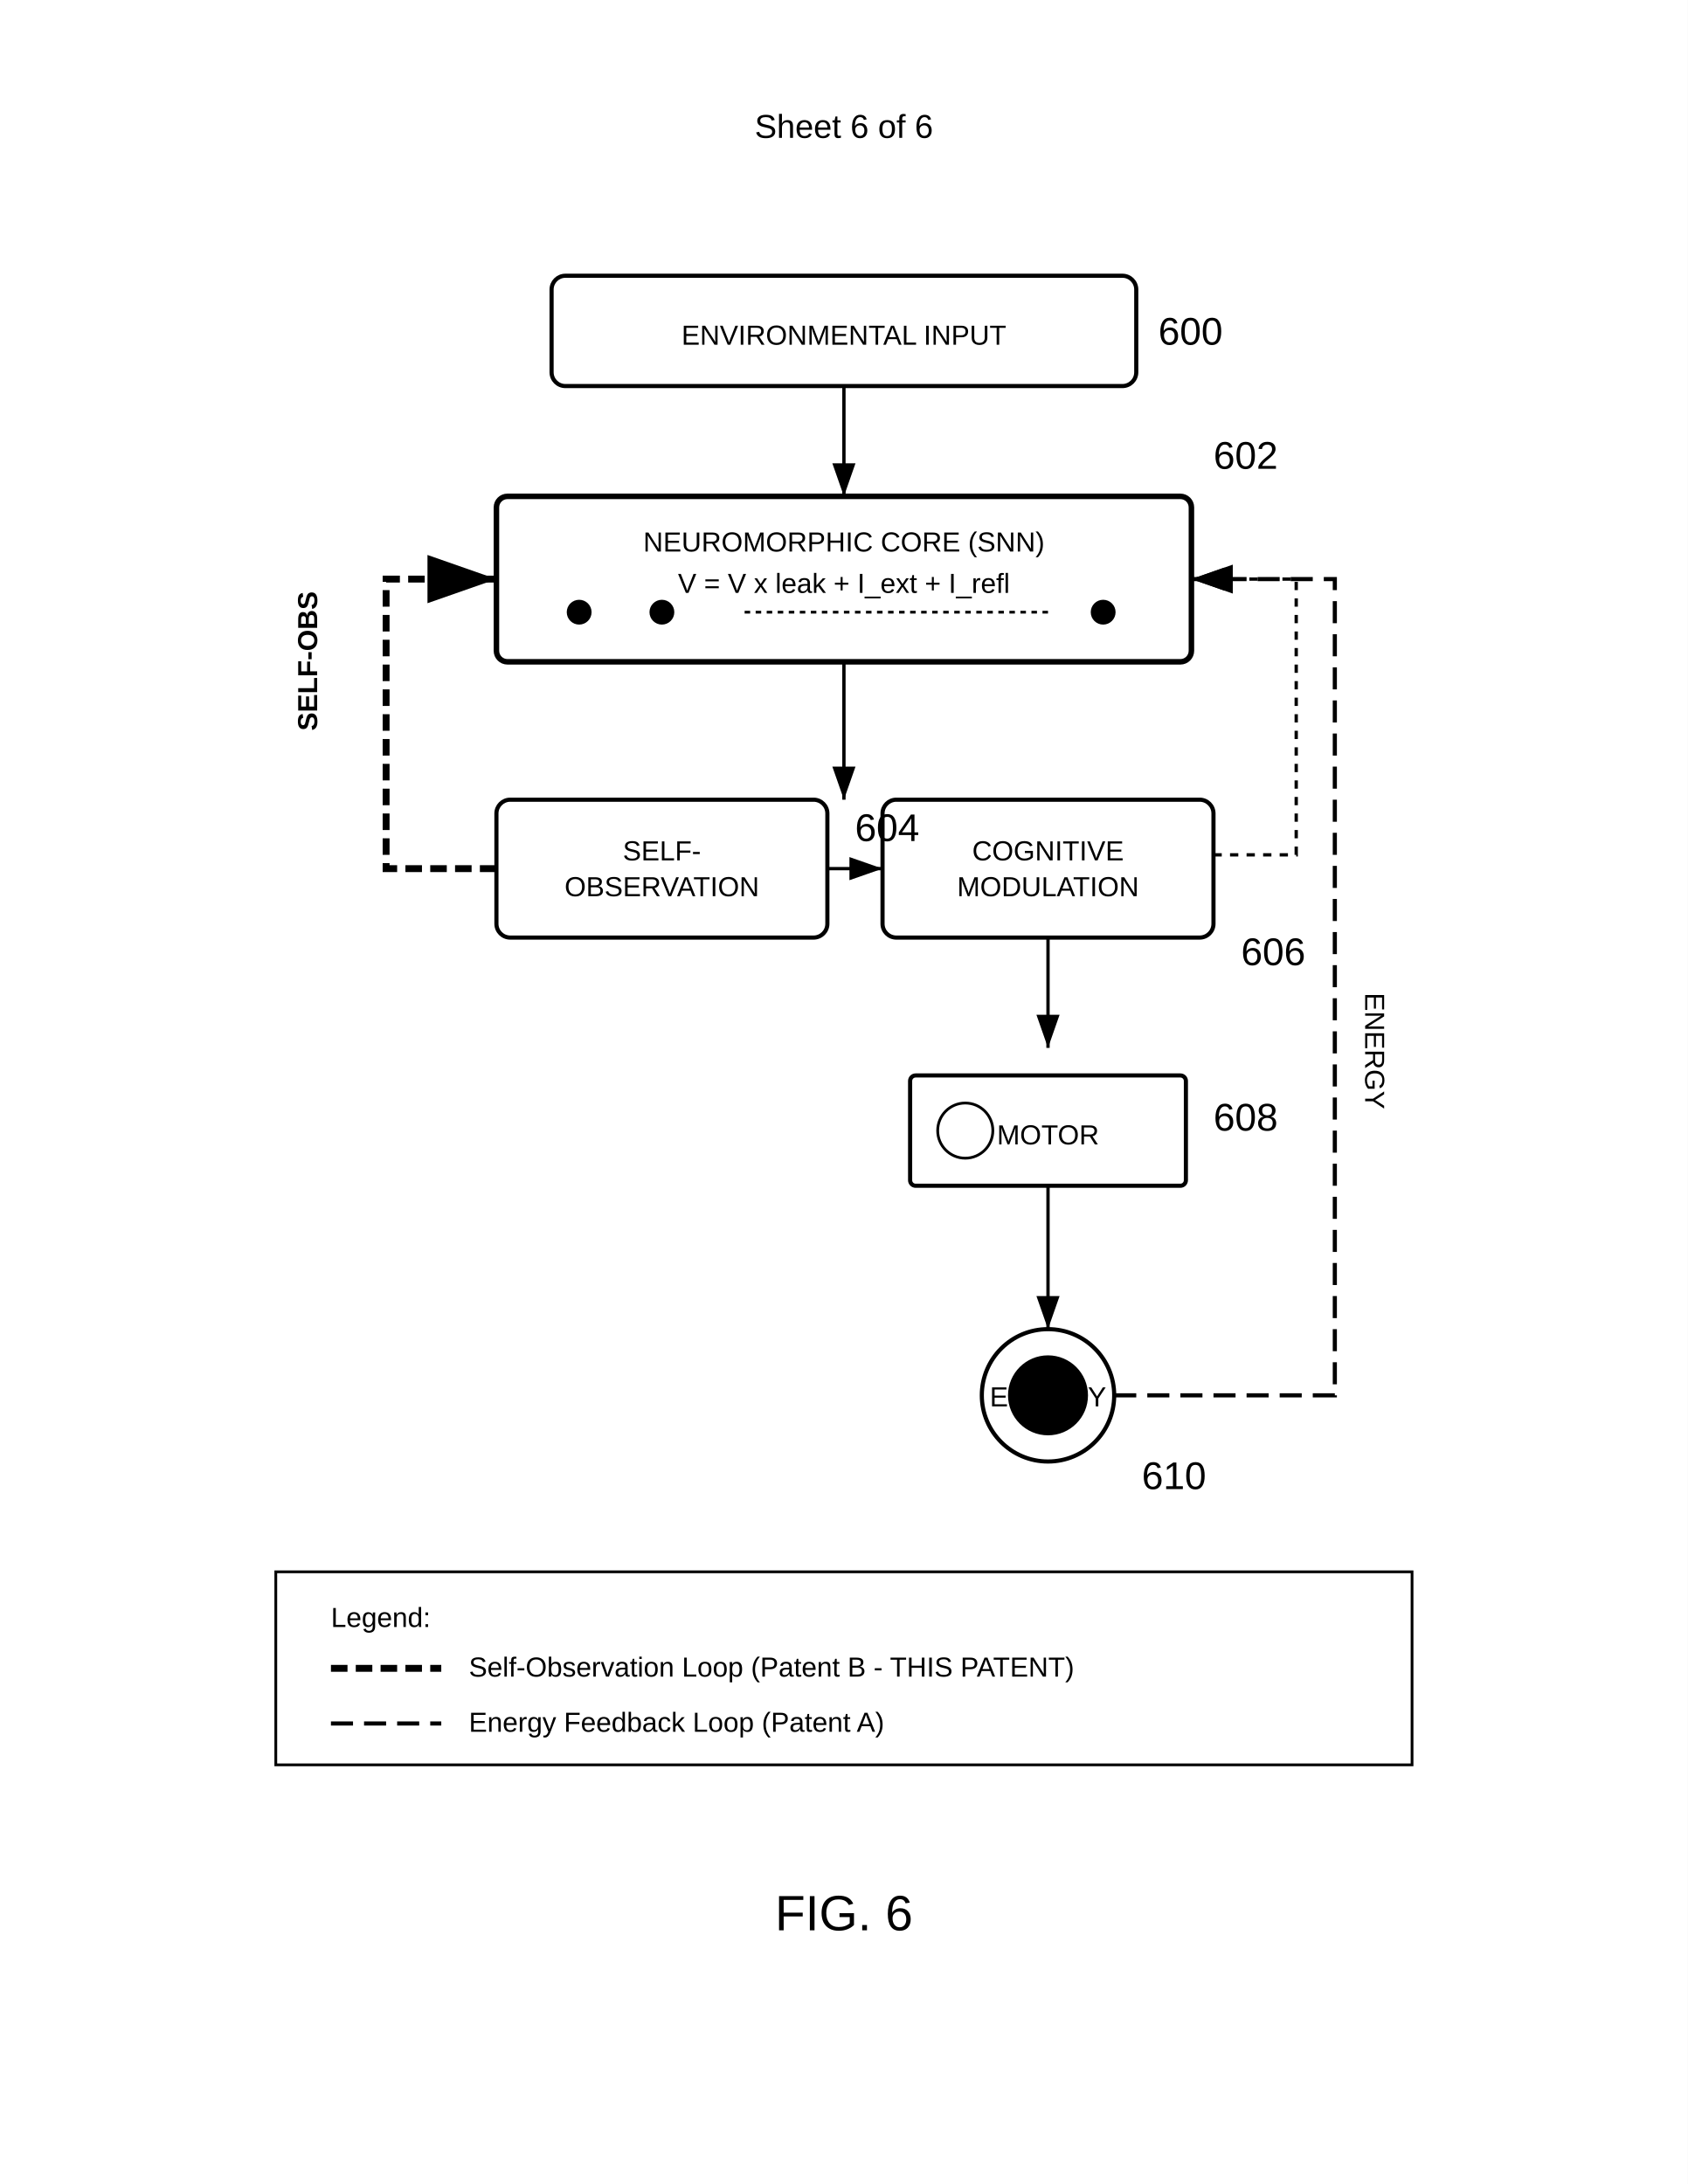
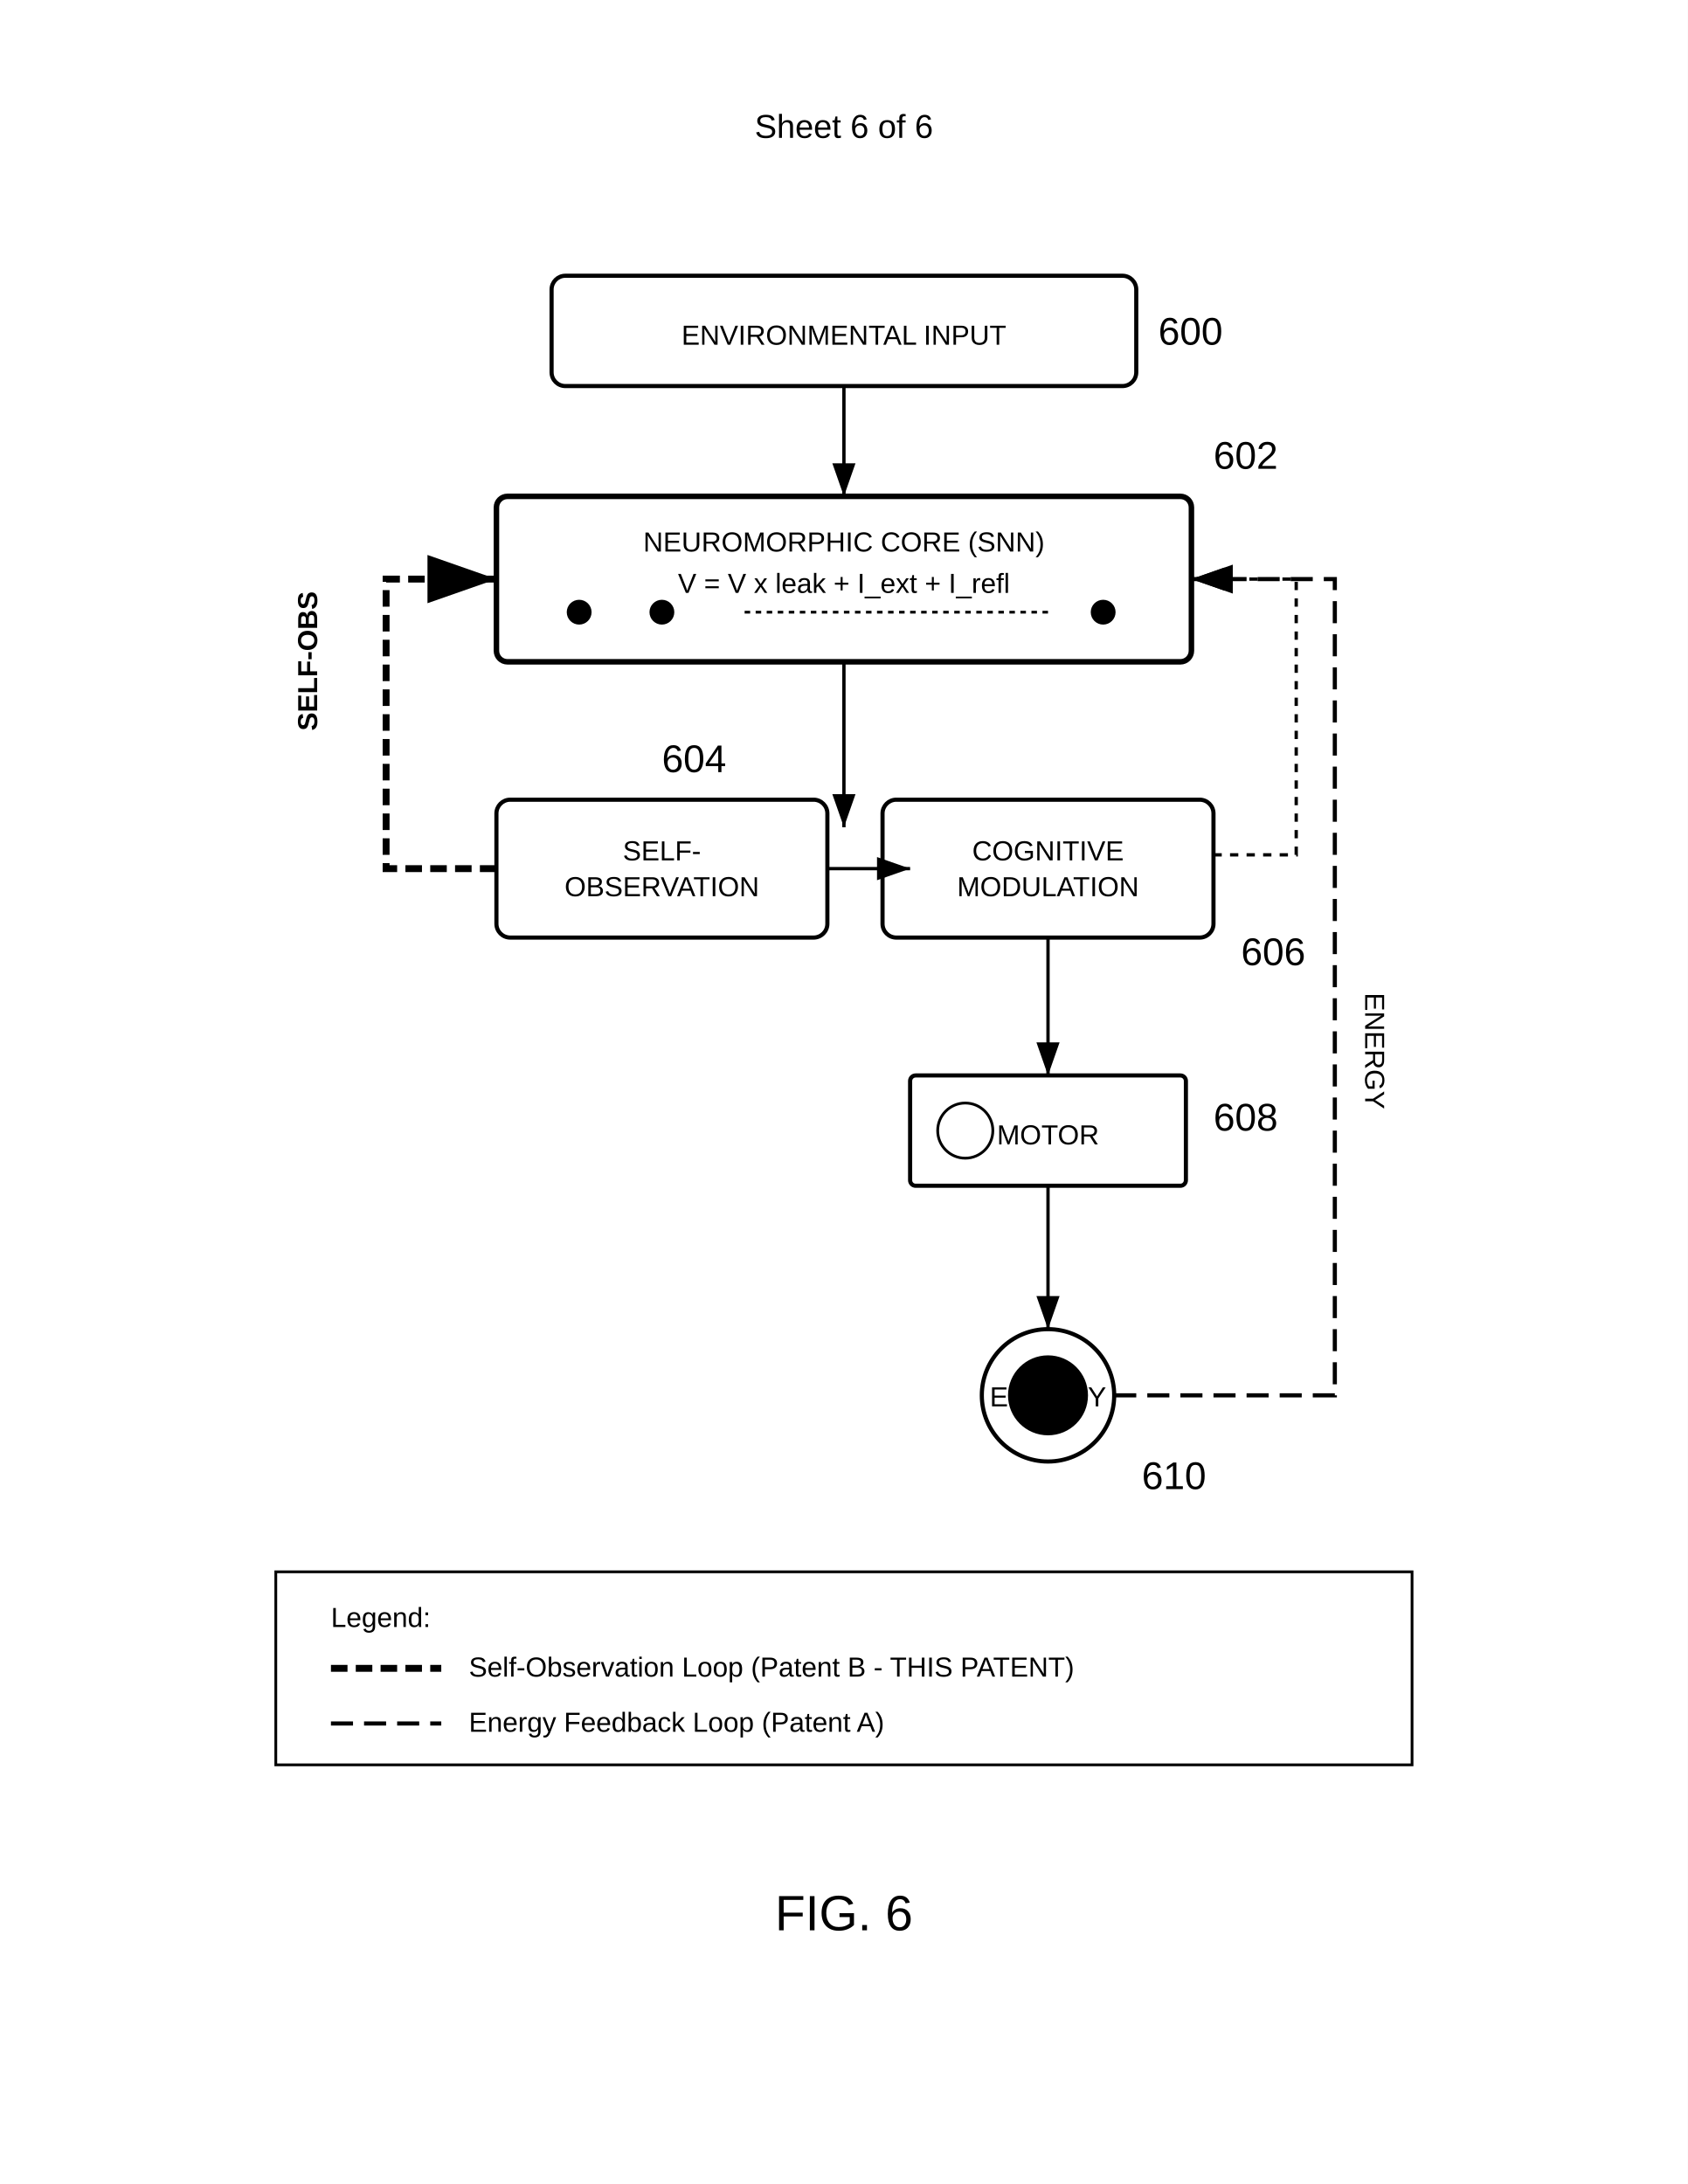
<svg xmlns="http://www.w3.org/2000/svg" width="612" height="792" viewBox="0 0 612 792">
  <rect width="100%" height="100%" fill="#fff" />
  <defs>
    <marker id="arrow" markerWidth="10" markerHeight="7" refX="10" refY="3.5" orient="auto">
      <polygon points="0 0, 10 3.5, 0 7" fill="#000" />
    </marker>
  </defs>
  <text x="306" y="50" font-family="Arial" font-size="12" text-anchor="middle" fill="#000">Sheet 6 of 6</text>
  <rect x="200" y="100" width="212" height="40" rx="5" fill="none" stroke="#000" stroke-width="1.5" />
  <text x="306" y="125" font-family="Arial" font-size="10" text-anchor="middle" fill="#000">ENVIRONMENTAL INPUT</text>
  <text x="420" y="125" font-family="Arial" font-size="14" font-weight="normal" fill="#000">600</text>
  <path d="M306 140v40" stroke="#000" stroke-width="1.2" marker-end="url(#arrow)" />
  <g transform="translate(180,180)">
    <rect width="252" height="60" rx="4" ry="4" fill="none" stroke="#000" stroke-width="2" />
    <text x="126" y="20" font-family="Arial" font-size="10" text-anchor="middle" fill="#000">NEUROMORPHIC CORE (SNN)</text>
    <text x="126" y="35" font-family="Arial" font-size="10" text-anchor="middle" fill="#000">V = V x leak + I_ext + I_refl</text>
    <circle cx="30" cy="42" r="4" stroke="#000" />
    <circle cx="60" cy="42" r="4" stroke="#000" />
    <circle cx="220" cy="42" r="4" stroke="#000" />
    <path d="M90 42h110" stroke="#000" stroke-dasharray="2,2" />
    <text x="260" y="-10" font-family="Arial" font-size="14" font-weight="normal" fill="#000">602</text>
  </g>
-   <path d="M306 240v50" stroke="#000" stroke-width="1.2" marker-end="url(#arrow)" />
+   <path d="M306 240v60" stroke="#000" stroke-width="1.2" marker-end="url(#arrow)" />
  <rect x="180" y="290" width="120" height="50" rx="5" fill="none" stroke="#000" stroke-width="1.5" />
  <text x="240" y="312" font-family="Arial" font-size="10" text-anchor="middle" fill="#000">SELF-</text>
  <text x="240" y="325" font-family="Arial" font-size="10" text-anchor="middle" fill="#000">OBSERVATION</text>
-   <text x="310" y="305" font-family="Arial" font-size="14" font-weight="normal" fill="#000">604</text>
+   <text x="240" y="280" font-family="Arial" font-size="14" font-weight="normal" fill="#000">604</text>
  <rect x="320" y="290" width="120" height="50" rx="5" fill="none" stroke="#000" stroke-width="1.5" />
  <text x="380" y="312" font-family="Arial" font-size="10" text-anchor="middle" fill="#000">COGNITIVE</text>
  <text x="380" y="325" font-family="Arial" font-size="10" text-anchor="middle" fill="#000">MODULATION</text>
  <text x="450" y="350" font-family="Arial" font-size="14" font-weight="normal" fill="#000">606</text>
-   <path d="M300 315h20" stroke="#000" stroke-width="1.2" marker-end="url(#arrow)" />
-   <path d="M380 340v40" stroke="#000" stroke-width="1.2" marker-end="url(#arrow)" />
+   <path d="M300 315h30" stroke="#000" stroke-width="1.2" marker-end="url(#arrow)" />
+   <path d="M380 340v50" stroke="#000" stroke-width="1.2" marker-end="url(#arrow)" />
  <g transform="translate(330,390)">
    <rect width="100" height="40" rx="2" fill="none" stroke="#000" stroke-width="1.5" />
    <text x="50" y="25" font-family="Arial" font-size="10" text-anchor="middle" fill="#000">MOTOR</text>
    <circle cx="20" cy="20" r="10" stroke="#000" fill="none" />
    <text x="110" y="20" font-family="Arial" font-size="14" font-weight="normal" fill="#000">608</text>
  </g>
  <path d="M380 430v52" stroke="#000" stroke-width="1.2" marker-end="url(#arrow)" />
  <g transform="translate(354,480)">
    <circle cx="26" cy="26" r="24" fill="none" stroke="#000" stroke-width="1.5" />
    <circle cx="26" cy="26" r="14" stroke="#000" />
    <text x="26" y="30" font-family="Arial" font-size="10" text-anchor="middle" fill="#000">ENERGY</text>
    <text x="60" y="60" font-family="Arial" font-size="14" font-weight="normal" fill="#000">610</text>
  </g>
  <path d="M180 315h-40V210h40" stroke="#000" stroke-width="2.5" stroke-dasharray="6,3" marker-end="url(#arrow)" fill="none" />
  <text x="115" y="265" font-family="Arial" font-size="10" font-weight="bold" fill="#000" transform="rotate(-90 115 265)">SELF-OBS</text>
  <path d="M404 506h80V210h-52" stroke="#000" stroke-width="1.5" stroke-dasharray="8,4" marker-end="url(#arrow)" fill="none" />
  <text x="495" y="360" font-family="Arial" font-size="10" fill="#000" transform="rotate(90 495 360)">ENERGY</text>
  <path d="M440 310h30V210h-38" stroke="#000" stroke-width="1.2" stroke-dasharray="3,3" marker-end="url(#arrow)" fill="none" />
  <rect x="100" y="570" width="412" height="70" fill="none" stroke="#000" stroke-width="1" />
  <text x="120" y="590" font-family="Arial" font-size="10" fill="#000">Legend:</text>
  <path d="M120 605h40" stroke="#000" stroke-width="2.5" stroke-dasharray="6,3" />
  <text x="170" y="608" font-family="Arial" font-size="10" fill="#000">Self-Observation Loop (Patent B - THIS PATENT)</text>
  <path d="M120 625h40" stroke="#000" stroke-width="1.5" stroke-dasharray="8,4" />
  <text x="170" y="628" font-family="Arial" font-size="10" fill="#000">Energy Feedback Loop (Patent A)</text>
  <text x="306" y="700" font-family="Arial" font-size="18" font-weight="normal" text-anchor="middle" fill="#000">FIG. 6</text>
</svg>
